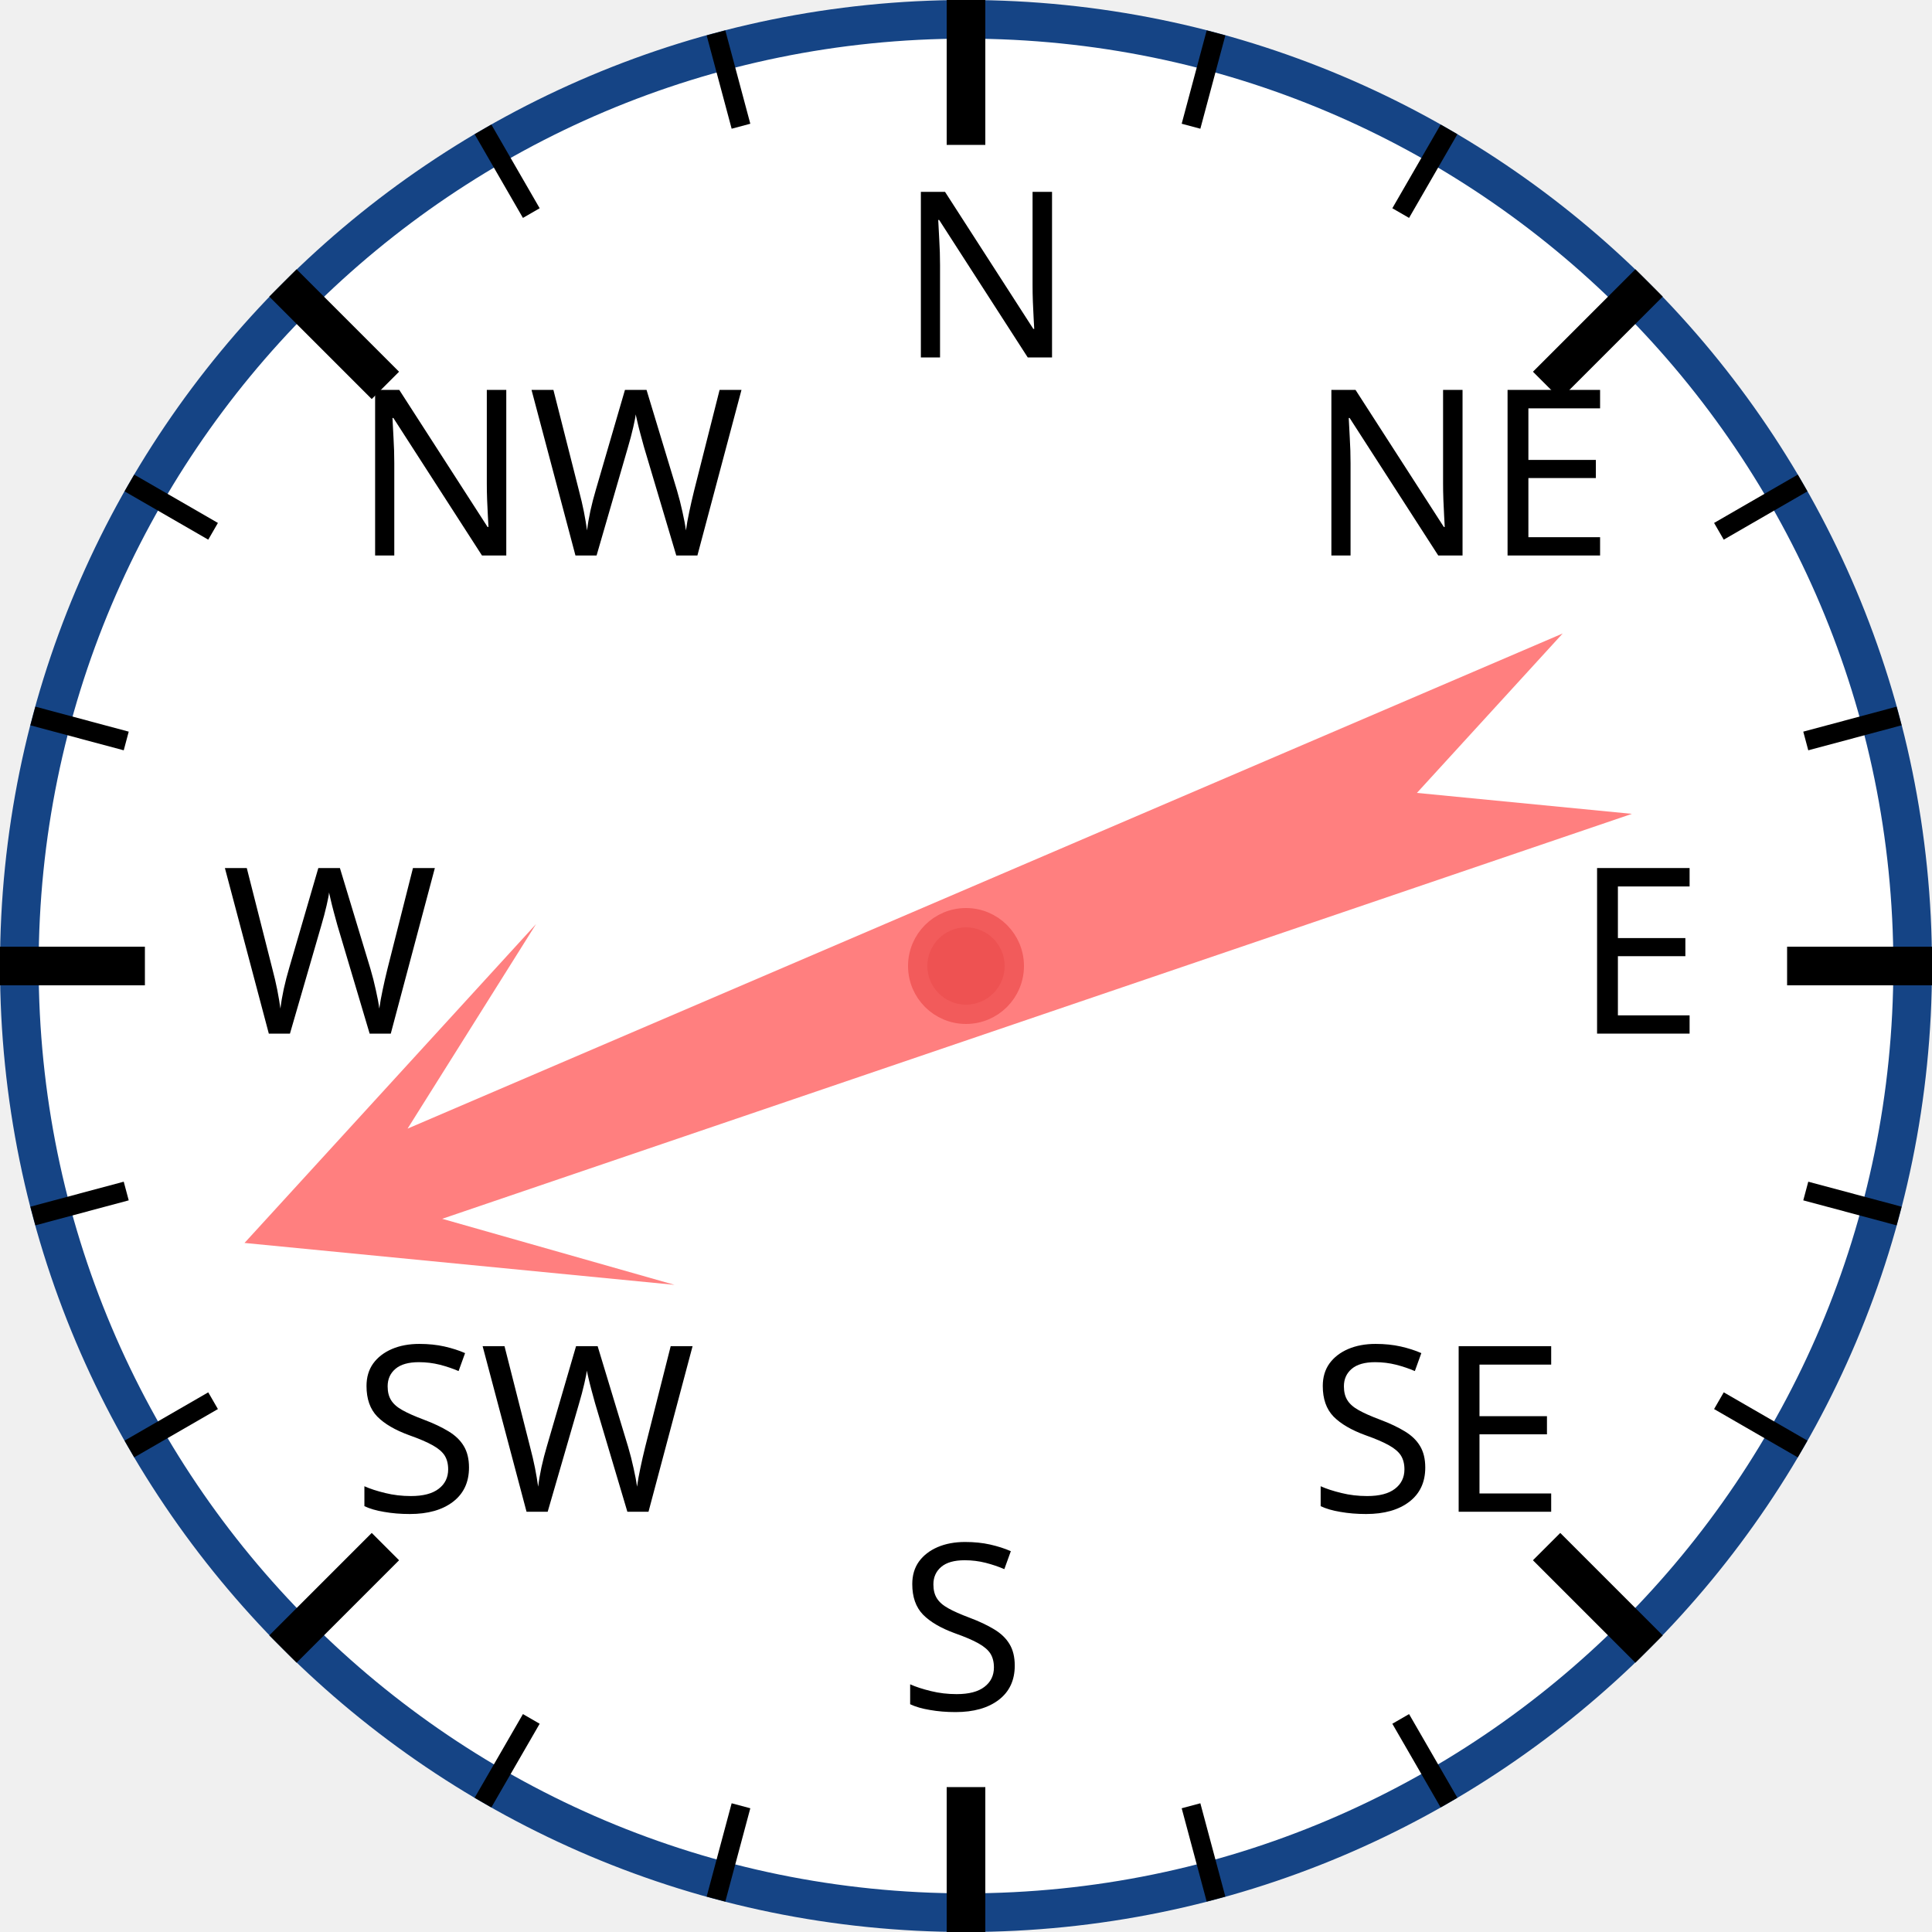
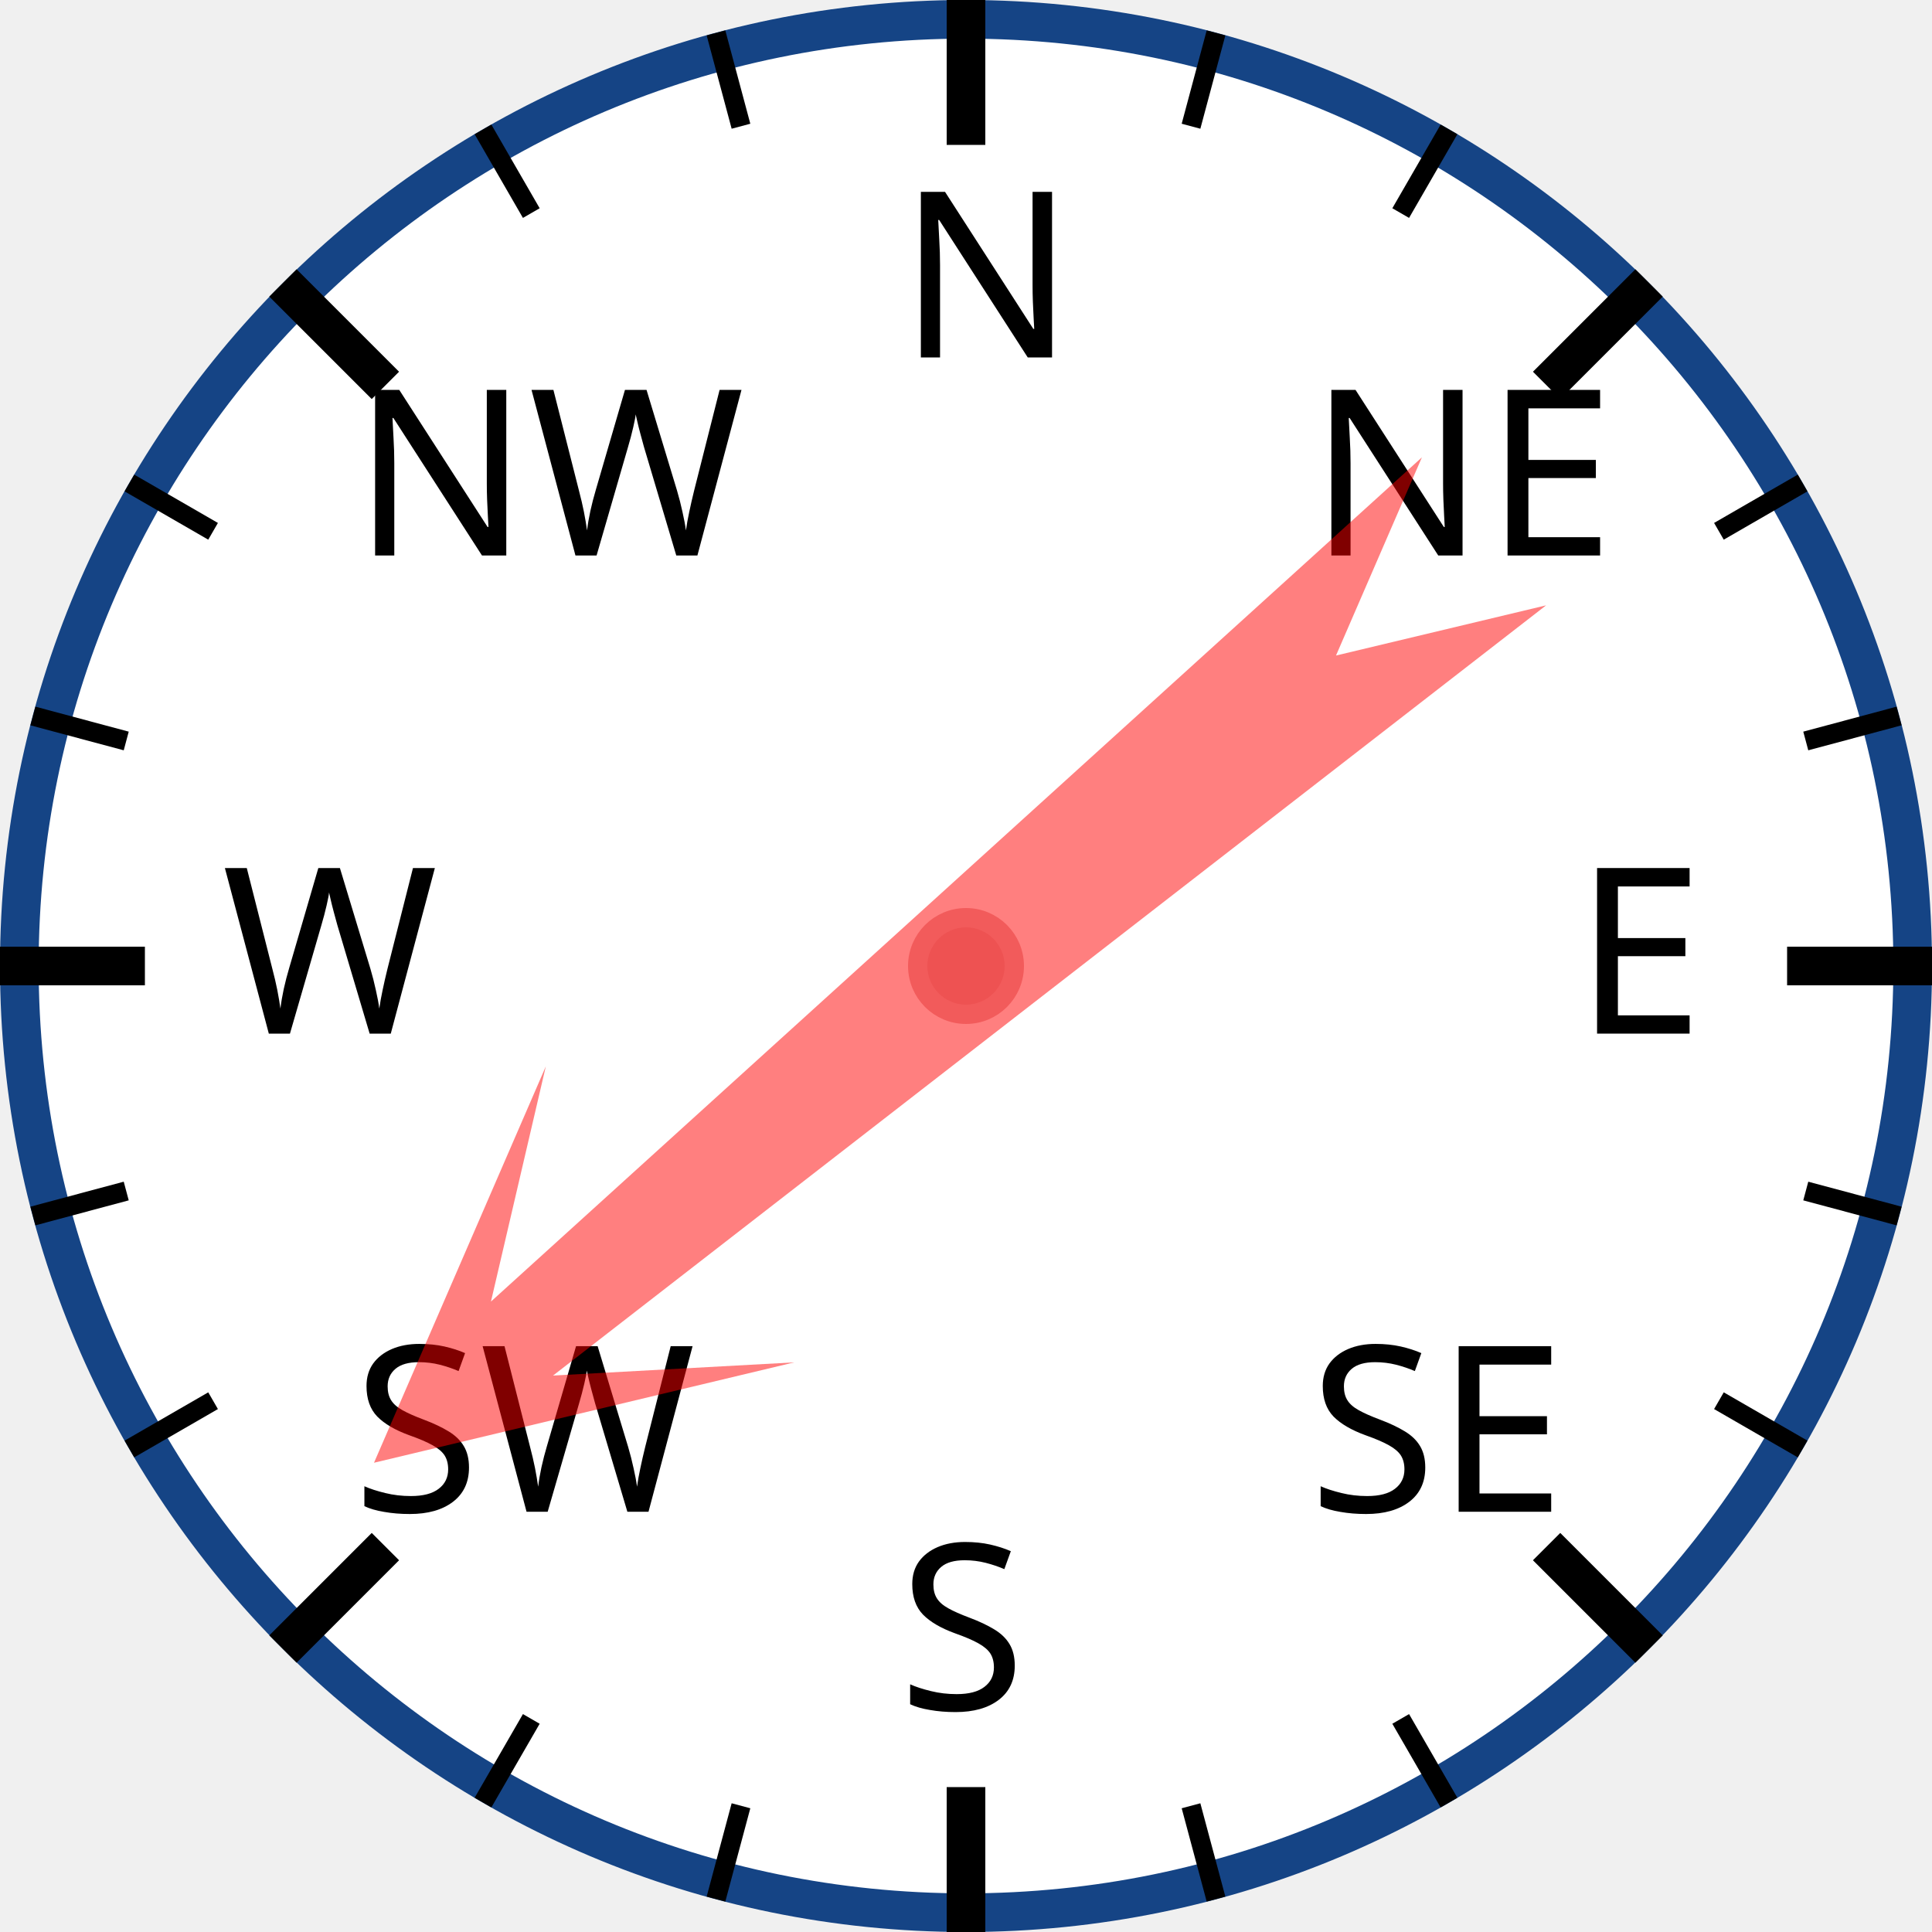
<svg xmlns="http://www.w3.org/2000/svg" width="120px" height="120px" viewBox="0 0 200 200">
  <circle cx="100" cy="100" r="98" style="fill: white; stroke: #154485; stroke-width: 4;" />
  <text x="93.0" y="37.0" style="font-family: sans-serif; font-size: 18pt;">N</text>
  <line x1="100.0" y1="0.0" x2="100.0" y2="15.0" style="stroke: black; stroke-width: 4;" />
  <line x1="74.118" y1="3.407" x2="76.706" y2="13.067" style="stroke: black; stroke-width: 2;" />
  <line x1="50" y1="13.397" x2="55" y2="22.058" style="stroke: black; stroke-width: 2;" />
  <text x="36.503" y="57.503" style="font-family: sans-serif; font-size: 18pt;">NW</text>
  <line x1="29.289" y1="29.289" x2="39.896" y2="39.896" style="stroke: black; stroke-width: 4;" />
  <line x1="13.397" y1="50" x2="22.058" y2="55" style="stroke: black; stroke-width: 2;" />
  <line x1="3.407" y1="74.118" x2="13.067" y2="76.706" style="stroke: black; stroke-width: 2;" />
  <text x="23.0" y="107.0" style="font-family: sans-serif; font-size: 18pt;">W</text>
  <line x1="0.0" y1="100.0" x2="15.0" y2="100.0" style="stroke: black; stroke-width: 4;" />
  <line x1="3.407" y1="125.882" x2="13.067" y2="123.294" style="stroke: black; stroke-width: 2;" />
  <line x1="13.397" y1="150" x2="22.058" y2="145" style="stroke: black; stroke-width: 2;" />
  <text x="36.503" y="156.497" style="font-family: sans-serif; font-size: 18pt;">SW</text>
  <line x1="29.289" y1="170.711" x2="39.896" y2="160.104" style="stroke: black; stroke-width: 4;" />
  <line x1="50" y1="186.603" x2="55" y2="177.942" style="stroke: black; stroke-width: 2;" />
  <line x1="74.118" y1="196.593" x2="76.706" y2="186.933" style="stroke: black; stroke-width: 2;" />
  <text x="93" y="177.0" style="font-family: sans-serif; font-size: 18pt;">S</text>
  <line x1="100" y1="200.0" x2="100" y2="185.0" style="stroke: black; stroke-width: 4;" />
  <line x1="125.882" y1="196.593" x2="123.294" y2="186.933" style="stroke: black; stroke-width: 2;" />
  <line x1="150.0" y1="186.603" x2="145.0" y2="177.942" style="stroke: black; stroke-width: 2;" />
  <text x="135.497" y="156.497" style="font-family: sans-serif; font-size: 18pt;">SE</text>
  <line x1="170.711" y1="170.711" x2="160.104" y2="160.104" style="stroke: black; stroke-width: 4;" />
  <line x1="186.603" y1="150" x2="177.942" y2="145" style="stroke: black; stroke-width: 2;" />
  <line x1="196.593" y1="125.882" x2="186.933" y2="123.294" style="stroke: black; stroke-width: 2;" />
  <text x="163.0" y="107" style="font-family: sans-serif; font-size: 18pt;">E</text>
  <line x1="200.0" y1="100" x2="185.0" y2="100" style="stroke: black; stroke-width: 4;" />
  <line x1="196.593" y1="74.118" x2="186.933" y2="76.706" style="stroke: black; stroke-width: 2;" />
  <line x1="186.603" y1="50" x2="177.942" y2="55" style="stroke: black; stroke-width: 2;" />
  <text x="135.497" y="57.503" style="font-family: sans-serif; font-size: 18pt;">NE</text>
  <line x1="170.711" y1="29.289" x2="160.104" y2="39.896" style="stroke: black; stroke-width: 4;" />
  <line x1="150" y1="13.397" x2="145" y2="22.058" style="stroke: black; stroke-width: 2;" />
  <line x1="125.882" y1="3.407" x2="123.294" y2="13.067" style="stroke: black; stroke-width: 2;" />
-   <polygon points="100 20 120 60 105 40 110 170 100 150 90 170 95 40 80 60" style="fill: red; fill-opacity: 0.5;" transform="rotate(249,100,100)" />
+   <polygon points="100 20 120 60 105 40 110 170 100 150 90 170 95 40 80 60" style="fill: red; fill-opacity: 0.5;" transform="rotate(230,100,100)" />
  <circle cx="100" cy="100" r="5" style="fill: #EE5252; stroke: #F25B5B; stroke-width: 2;" />
</svg>
